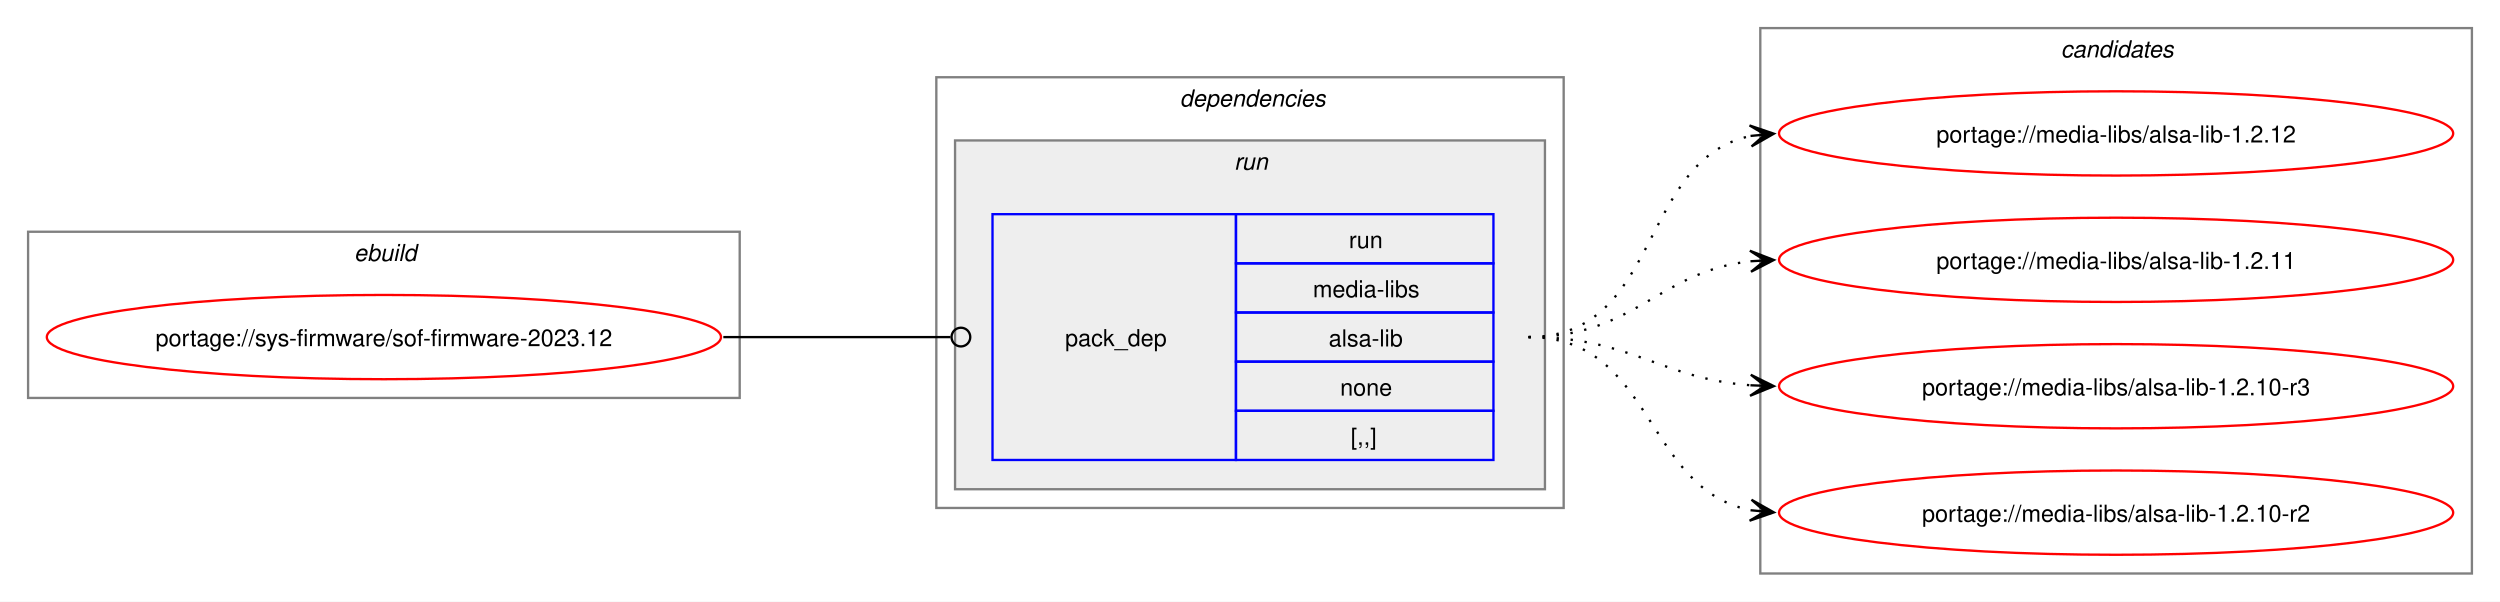
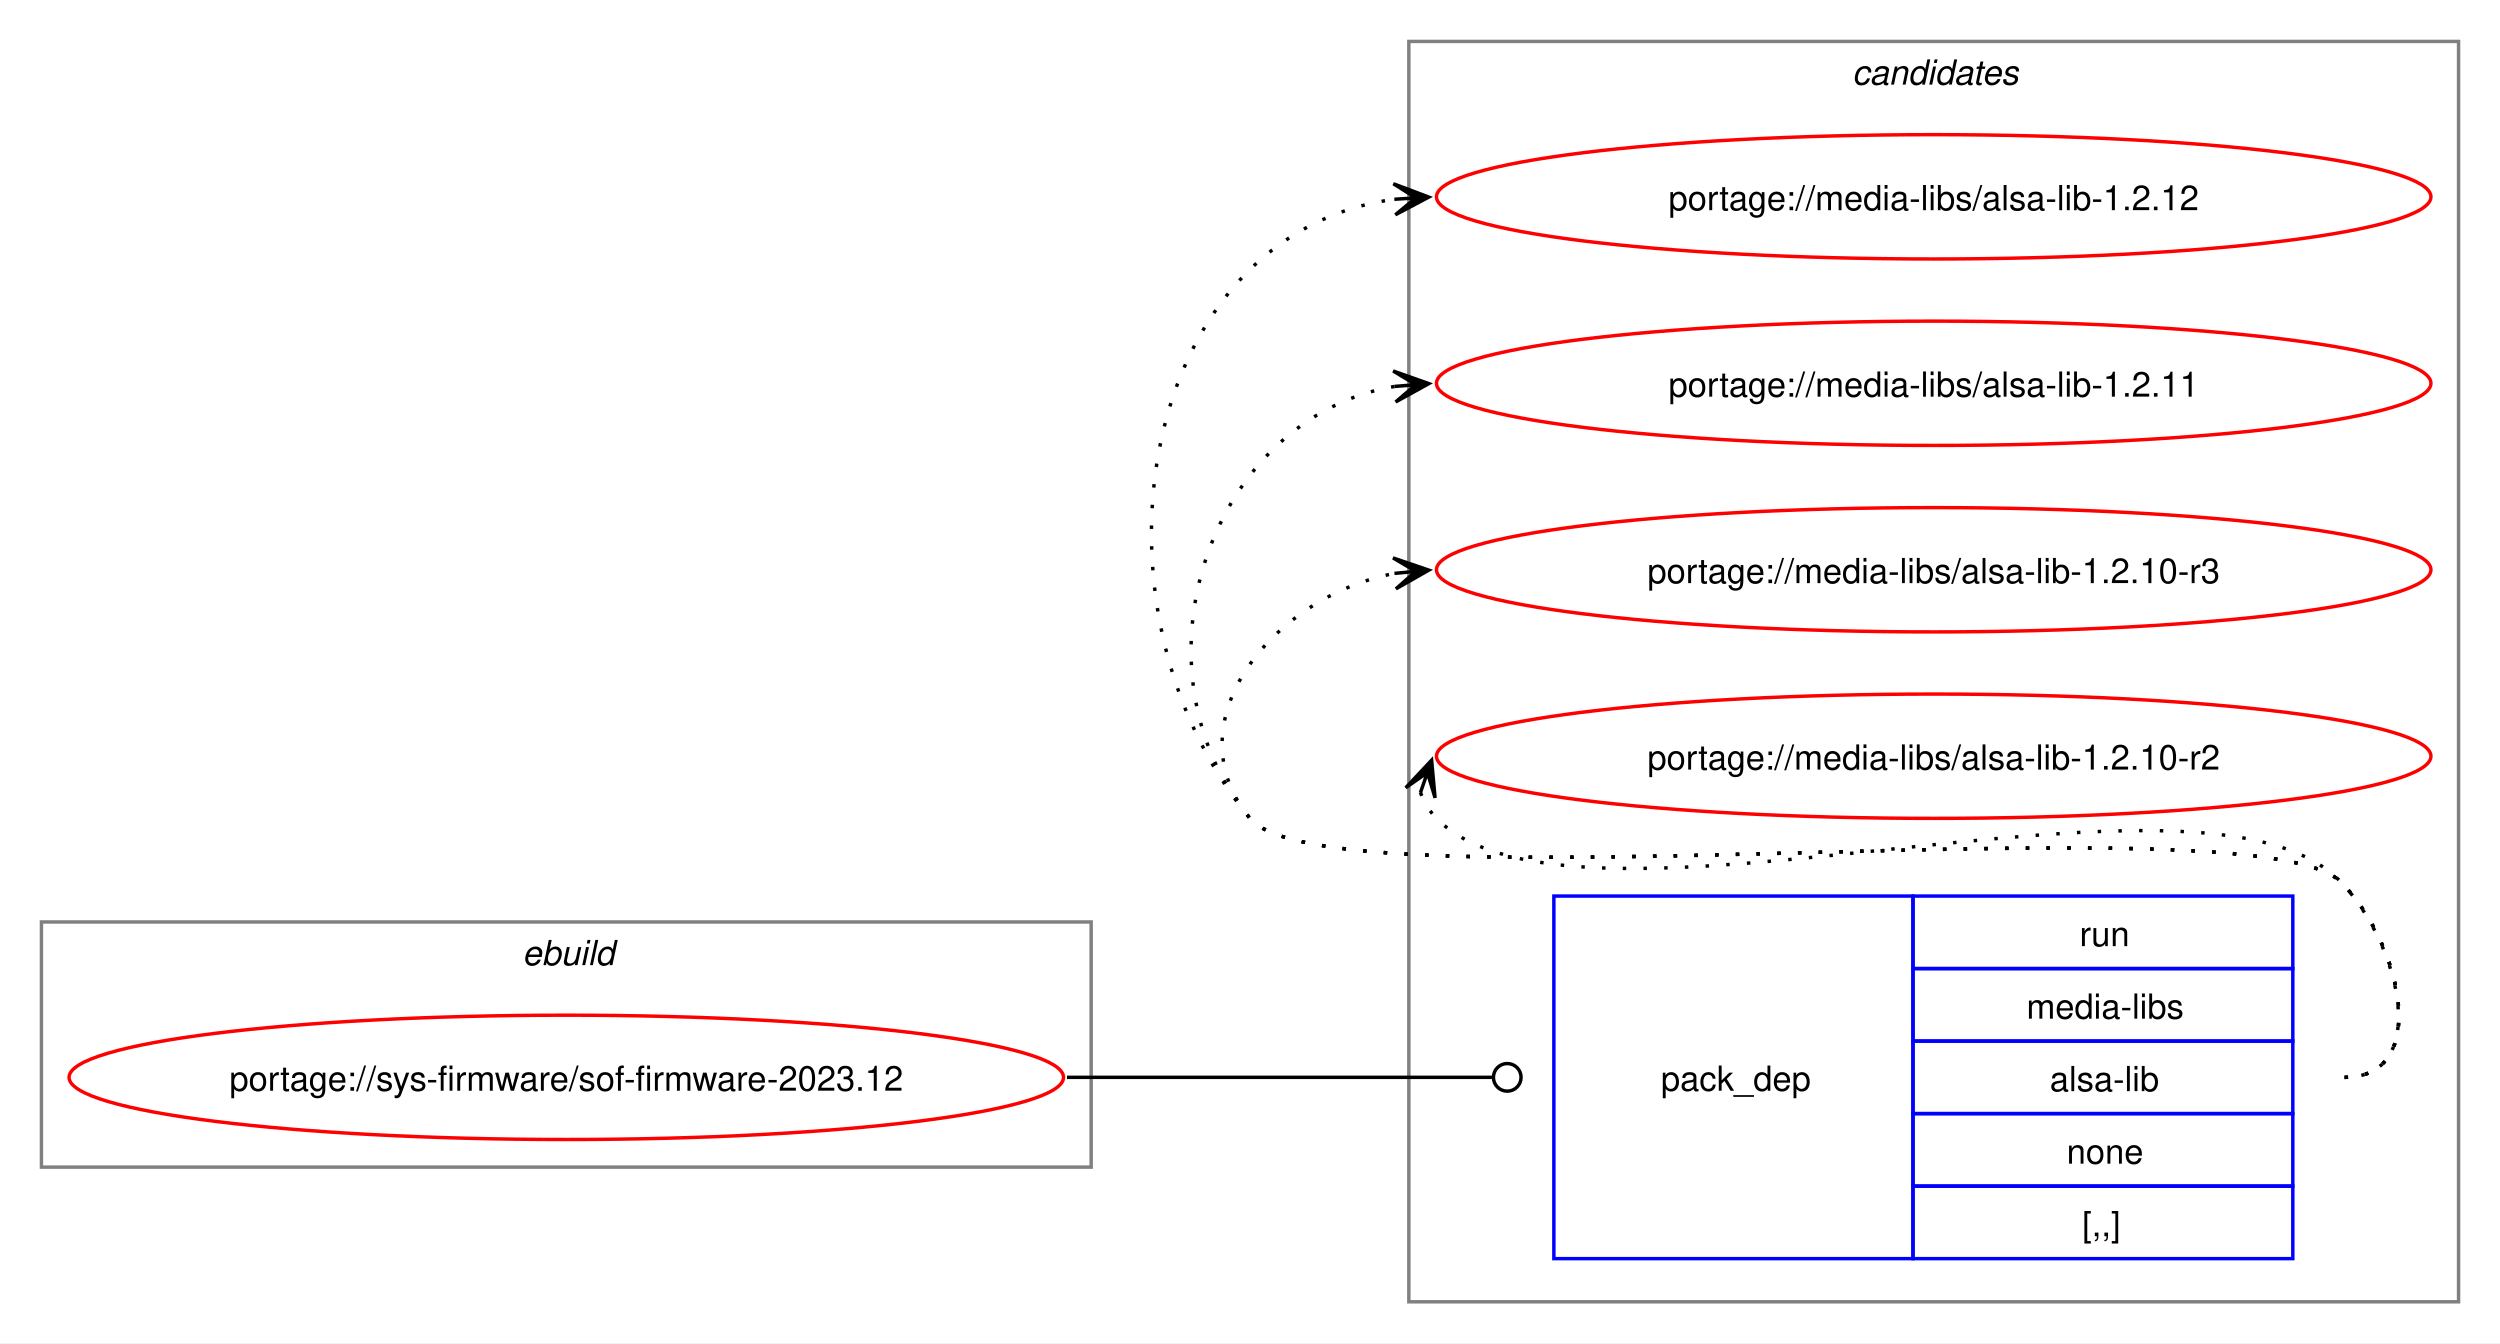
- <svg xmlns="http://www.w3.org/2000/svg" xmlns:xlink="http://www.w3.org/1999/xlink" width="1068pt" height="257pt" viewBox="0.00 0.00 1068.00 257.00">
-   <g id="graph0" class="graph" transform="scale(1 1) rotate(0) translate(4 253)">
-     <polygon fill="white" stroke="none" points="-4,4 -4,-253 1064,-253 1064,4 -4,4" />
+ <svg xmlns="http://www.w3.org/2000/svg" xmlns:xlink="http://www.w3.org/1999/xlink" width="724pt" height="389pt" viewBox="0.00 0.00 724.00 389.00">
+   <g id="graph0" class="graph" transform="scale(1 1) rotate(0) translate(4 385)">
+     <polygon fill="white" stroke="none" points="-4,4 -4,-385 720,-385 720,4 -4,4" />
+     <g id="clust7" class="cluster">
+       <polygon fill="none" stroke="gray" points="404,-8 404,-373 708,-373 708,-8 404,-8" />
+       <text text-anchor="start" x="532.38" y="-360.5" font-family="Helvetica,sans-Serif" font-style="italic" font-size="10.00">candidates</text>
+     </g>
    <g id="clust1" class="cluster">
-       <polygon fill="none" stroke="gray" points="8,-83 8,-154 312,-154 312,-83 8,-83" />
-       <text text-anchor="start" x="147.25" y="-141.5" font-family="Helvetica,sans-Serif" font-style="italic" font-size="10.00">ebuild</text>
-     </g>
-     <g id="clust2" class="cluster">
-       <polygon fill="none" stroke="gray" points="396,-36 396,-220 664,-220 664,-36 396,-36" />
-       <text text-anchor="start" x="500" y="-207.5" font-family="Helvetica,sans-Serif" font-style="italic" font-size="10.00">dependencies</text>
-     </g>
-     <g id="clust5" class="cluster">
-       <polygon fill="#eeeeee" stroke="gray" points="404,-44 404,-193 656,-193 656,-44 404,-44" />
-       <text text-anchor="start" x="523.25" y="-180.5" font-family="Helvetica,sans-Serif" font-style="italic" font-size="10.00">run</text>
-     </g>
-     <g id="clust7" class="cluster">
-       <polygon fill="none" stroke="gray" points="748,-8 748,-241 1052,-241 1052,-8 748,-8" />
-       <text text-anchor="start" x="876.38" y="-228.5" font-family="Helvetica,sans-Serif" font-style="italic" font-size="10.00">candidates</text>
+       <polygon fill="none" stroke="gray" points="8,-47 8,-118 312,-118 312,-47 8,-47" />
+       <text text-anchor="start" x="147.25" y="-105.5" font-family="Helvetica,sans-Serif" font-style="italic" font-size="10.00">ebuild</text>
    </g>
    <g id="node1" class="node">
      <g id="a_node1">
        <a xlink:href="../sys-firmware/sof-firmware-2023.12.svg" xlink:title="portage://sys-firmware/sof-firmware-2023.12">
-           <ellipse fill="none" stroke="red" cx="160" cy="-109" rx="144" ry="18" />
-           <text text-anchor="middle" x="160" y="-105.12" font-family="Helvetica,sans-Serif" font-size="10.00">portage://sys-firmware/sof-firmware-2023.12</text>
+           <ellipse fill="none" stroke="red" cx="160" cy="-73" rx="144" ry="18" />
+           <text text-anchor="middle" x="160" y="-69.12" font-family="Helvetica,sans-Serif" font-size="10.00">portage://sys-firmware/sof-firmware-2023.12</text>
        </a>
      </g>
    </g>
    <g id="node2" class="node">
-       <polygon fill="none" stroke="blue" points="420,-56.5 420,-161.5 524,-161.5 524,-56.5 420,-56.5" />
-       <text text-anchor="start" x="451" y="-105.12" font-family="Helvetica,sans-Serif" font-size="10.00">pack_dep</text>
-       <polygon fill="none" stroke="blue" points="524,-140.5 524,-161.5 634,-161.5 634,-140.5 524,-140.5" />
-       <text text-anchor="start" x="572.25" y="-147" font-family="Helvetica,sans-Serif" font-size="10.00">run</text>
-       <polygon fill="none" stroke="blue" points="524,-119.5 524,-140.5 634,-140.5 634,-119.5 524,-119.5" />
-       <text text-anchor="start" x="556.88" y="-126" font-family="Helvetica,sans-Serif" font-size="10.00">media-libs</text>
-       <polygon fill="none" stroke="blue" points="524,-98.5 524,-119.5 634,-119.5 634,-98.5 524,-98.5" />
-       <text text-anchor="start" x="563.62" y="-105" font-family="Helvetica,sans-Serif" font-size="10.00">alsa-lib</text>
-       <polygon fill="none" stroke="blue" points="524,-77.5 524,-98.5 634,-98.5 634,-77.5 524,-77.5" />
-       <text text-anchor="start" x="568.5" y="-84" font-family="Helvetica,sans-Serif" font-size="10.00">none</text>
-       <polygon fill="none" stroke="blue" points="524,-56.5 524,-77.5 634,-77.5 634,-56.5 524,-56.5" />
-       <text text-anchor="start" x="573" y="-63" font-family="Helvetica,sans-Serif" font-size="10.00">[,,]</text>
+       <polygon fill="none" stroke="blue" points="446,-20.5 446,-125.5 550,-125.5 550,-20.5 446,-20.5" />
+       <text text-anchor="start" x="477" y="-69.12" font-family="Helvetica,sans-Serif" font-size="10.00">pack_dep</text>
+       <polygon fill="none" stroke="blue" points="550,-104.5 550,-125.5 660,-125.5 660,-104.5 550,-104.5" />
+       <text text-anchor="start" x="598.25" y="-111" font-family="Helvetica,sans-Serif" font-size="10.00">run</text>
+       <polygon fill="none" stroke="blue" points="550,-83.5 550,-104.5 660,-104.5 660,-83.5 550,-83.5" />
+       <text text-anchor="start" x="582.88" y="-90" font-family="Helvetica,sans-Serif" font-size="10.00">media-libs</text>
+       <polygon fill="none" stroke="blue" points="550,-62.5 550,-83.5 660,-83.5 660,-62.5 550,-62.5" />
+       <text text-anchor="start" x="589.62" y="-69" font-family="Helvetica,sans-Serif" font-size="10.00">alsa-lib</text>
+       <polygon fill="none" stroke="blue" points="550,-41.5 550,-62.5 660,-62.5 660,-41.5 550,-41.5" />
+       <text text-anchor="start" x="594.5" y="-48" font-family="Helvetica,sans-Serif" font-size="10.00">none</text>
+       <polygon fill="none" stroke="blue" points="550,-20.5 550,-41.5 660,-41.5 660,-20.5 550,-20.5" />
+       <text text-anchor="start" x="599" y="-27" font-family="Helvetica,sans-Serif" font-size="10.00">[,,]</text>
    </g>
    <g id="edge1" class="edge">
-       <path fill="none" stroke="black" d="M305,-109C348.98,-109 362.17,-109 402.06,-109" />
-       <ellipse fill="none" stroke="black" cx="406.5" cy="-109" rx="4" ry="4" />
+       <path fill="none" stroke="black" d="M305,-73C360.57,-73 376.66,-73 428.07,-73" />
+       <ellipse fill="none" stroke="black" cx="432.5" cy="-73" rx="4" ry="4" />
    </g>
    <g id="node3" class="node">
      <g id="a_node3">
        <a xlink:href="../media-libs/alsa-lib-1.2.12.svg" xlink:title="portage://media-libs/alsa-lib-1.2.12">
-           <ellipse fill="none" stroke="red" cx="900" cy="-196" rx="144" ry="18" />
-           <text text-anchor="middle" x="900" y="-192.12" font-family="Helvetica,sans-Serif" font-size="10.00">portage://media-libs/alsa-lib-1.2.12</text>
+           <ellipse fill="none" stroke="red" cx="556" cy="-328" rx="144" ry="18" />
+           <text text-anchor="middle" x="556" y="-324.12" font-family="Helvetica,sans-Serif" font-size="10.00">portage://media-libs/alsa-lib-1.2.12</text>
        </a>
      </g>
    </g>
    <g id="edge2" class="edge">
-       <path fill="none" stroke="black" stroke-dasharray="1,5" d="M649,-109C706.02,-109 695.78,-185.15 744.13,-194.96" />
-       <polygon fill="black" stroke="black" points="753.79,-195.88 743.4,-199.41 750.02,-195.52 743.83,-194.93 743.83,-194.93 743.83,-194.93 750.02,-195.52 744.26,-190.45 753.79,-195.88" />
+       <path fill="none" stroke="black" stroke-dasharray="1,5" d="M675,-73C700.12,-73 691.6,-111.59 674,-129.5 649.35,-154.59 380.36,-120.85 358,-148 307.37,-209.49 325.73,-317.72 400.13,-327.32" />
+       <polygon fill="black" stroke="black" points="409.78,-327.92 399.52,-331.79 406.01,-327.69 399.8,-327.29 399.8,-327.29 399.8,-327.29 406.01,-327.69 400.09,-322.8 409.78,-327.92" />
    </g>
    <g id="node4" class="node">
      <g id="a_node4">
        <a xlink:href="../media-libs/alsa-lib-1.2.11.svg" xlink:title="portage://media-libs/alsa-lib-1.2.11">
-           <ellipse fill="none" stroke="red" cx="900" cy="-142" rx="144" ry="18" />
-           <text text-anchor="middle" x="900" y="-138.12" font-family="Helvetica,sans-Serif" font-size="10.00">portage://media-libs/alsa-lib-1.2.11</text>
+           <ellipse fill="none" stroke="red" cx="556" cy="-274" rx="144" ry="18" />
+           <text text-anchor="middle" x="556" y="-270.12" font-family="Helvetica,sans-Serif" font-size="10.00">portage://media-libs/alsa-lib-1.2.11</text>
        </a>
      </g>
    </g>
    <g id="edge3" class="edge">
-       <path fill="none" stroke="black" stroke-dasharray="1,5" d="M649,-109C694.39,-109 704.22,-136.93 743.91,-141.4" />
-       <polygon fill="black" stroke="black" points="753.78,-141.93 743.55,-145.89 750.01,-141.73 743.8,-141.39 743.8,-141.39 743.8,-141.39 750.01,-141.73 744.04,-136.9 753.78,-141.93" />
+       <path fill="none" stroke="black" stroke-dasharray="1,5" d="M675,-73C700.12,-73 691.6,-111.59 674,-129.5 649.35,-154.59 380.36,-120.85 358,-148 321.8,-191.97 346.66,-264.24 399.97,-273.1" />
+       <polygon fill="black" stroke="black" points="409.79,-273.9 399.45,-277.57 406.02,-273.59 399.82,-273.09 399.82,-273.09 399.82,-273.09 406.02,-273.59 400.18,-268.6 409.79,-273.9" />
    </g>
    <g id="node5" class="node">
      <g id="a_node5">
        <a xlink:href="../media-libs/alsa-lib-1.2.10-r3.svg" xlink:title="portage://media-libs/alsa-lib-1.2.10-r3">
-           <ellipse fill="none" stroke="red" cx="900" cy="-88" rx="144" ry="18" />
-           <text text-anchor="middle" x="900" y="-84.12" font-family="Helvetica,sans-Serif" font-size="10.00">portage://media-libs/alsa-lib-1.2.10-r3</text>
+           <ellipse fill="none" stroke="red" cx="556" cy="-220" rx="144" ry="18" />
+           <text text-anchor="middle" x="556" y="-216.12" font-family="Helvetica,sans-Serif" font-size="10.00">portage://media-libs/alsa-lib-1.2.10-r3</text>
        </a>
      </g>
    </g>
    <g id="edge4" class="edge">
-       <path fill="none" stroke="black" stroke-dasharray="1,5" d="M649,-109C693.09,-109 705.09,-91.3 743.91,-88.4" />
-       <polygon fill="black" stroke="black" points="753.78,-88.04 743.95,-92.9 750,-88.18 743.79,-88.41 743.79,-88.41 743.79,-88.41 750,-88.18 743.63,-83.91 753.78,-88.04" />
+       <path fill="none" stroke="black" stroke-dasharray="1,5" d="M675,-73C700.12,-73 691.6,-111.59 674,-129.5 649.35,-154.59 380.36,-120.85 358,-148 335.11,-175.8 364.6,-212.35 399.91,-218.95" />
+       <polygon fill="black" stroke="black" points="409.79,-219.89 399.41,-223.43 406.02,-219.53 399.83,-218.95 399.83,-218.95 399.83,-218.95 406.02,-219.53 400.25,-214.47 409.79,-219.89" />
    </g>
    <g id="node6" class="node">
      <g id="a_node6">
        <a xlink:href="../media-libs/alsa-lib-1.2.10-r2.svg" xlink:title="portage://media-libs/alsa-lib-1.2.10-r2">
-           <ellipse fill="none" stroke="red" cx="900" cy="-34" rx="144" ry="18" />
-           <text text-anchor="middle" x="900" y="-30.12" font-family="Helvetica,sans-Serif" font-size="10.00">portage://media-libs/alsa-lib-1.2.10-r2</text>
+           <ellipse fill="none" stroke="red" cx="556" cy="-166" rx="144" ry="18" />
+           <text text-anchor="middle" x="556" y="-162.12" font-family="Helvetica,sans-Serif" font-size="10.00">portage://media-libs/alsa-lib-1.2.10-r2</text>
        </a>
      </g>
    </g>
    <g id="edge5" class="edge">
-       <path fill="none" stroke="black" stroke-dasharray="1,5" d="M649,-109C702.77,-109 698.26,-43.9 744.06,-35" />
-       <polygon fill="black" stroke="black" points="753.79,-34.11 744.24,-39.51 750.02,-34.46 743.83,-35.03 743.83,-35.03 743.83,-35.03 750.02,-34.46 743.42,-30.54 753.79,-34.11" />
+       <path fill="none" stroke="black" stroke-dasharray="1,5" d="M407.37,-155.45C408.4,-152.7 410.07,-149.96 412,-148 452.96,-106.42 633.83,-171.85 674,-129.5 691.28,-111.28 700.12,-73 675,-73" />
+       <polygon fill="black" stroke="black" points="410.6,-164.85 403.09,-156.86 409.37,-161.27 407.34,-155.39 407.34,-155.39 407.34,-155.39 409.37,-161.27 411.6,-153.93 410.6,-164.85" />
    </g>
  </g>
</svg>
